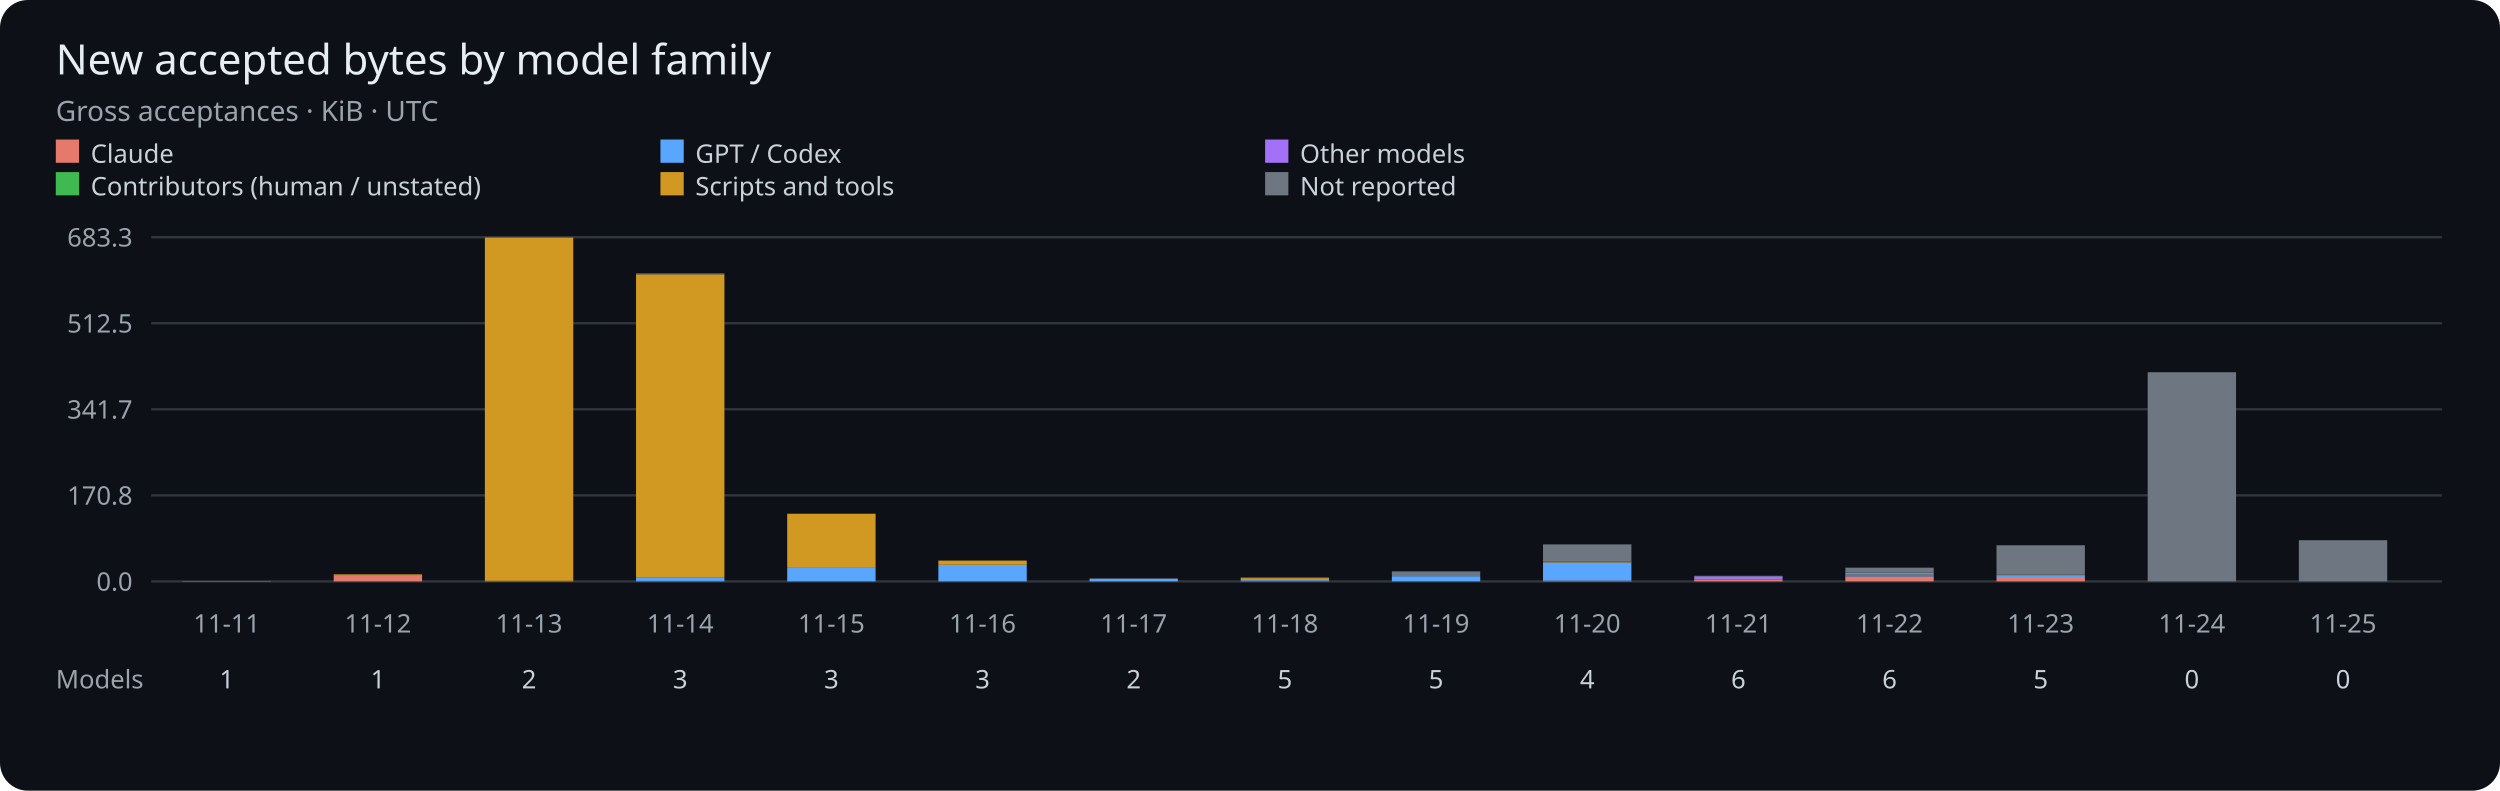
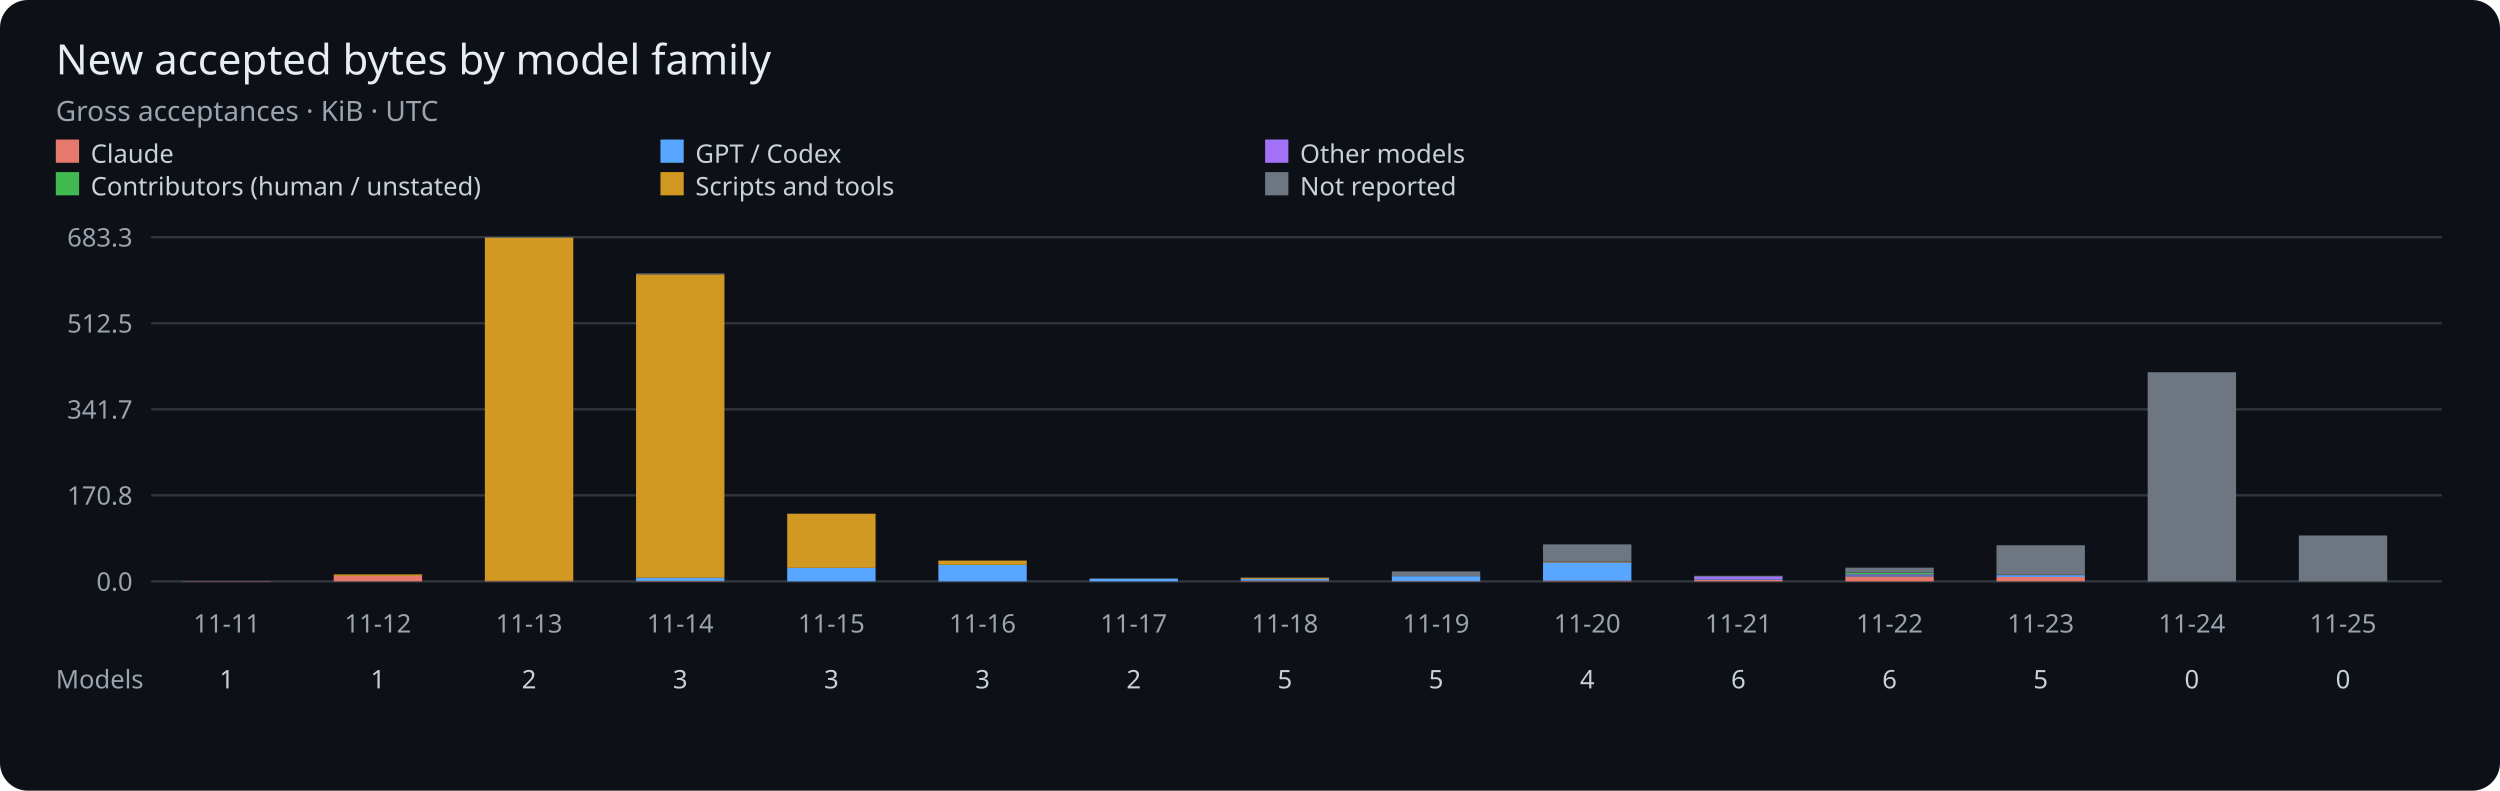
<svg xmlns="http://www.w3.org/2000/svg" viewBox="0 0 1075 340" role="img" aria-label="Gross accepted bytes per UTC day by model family">
  <rect width="1075" height="340" rx="12" fill="#0d1117" />
  <g font-family="sans-serif">
    <text x="24" y="32" fill="#e6edf3" font-size="18">New accepted bytes by model family</text>
    <text x="24" y="52" fill="#9ba3ad" font-size="12">Gross acceptances · KiB · UTC</text>
    <rect x="24" y="60" width="10" height="10" fill="#e5796b" />
    <text x="39" y="70" fill="#c9d1d9" font-size="11">Claude</text>
    <rect x="284" y="60" width="10" height="10" fill="#58a6ff" />
    <text x="299" y="70" fill="#c9d1d9" font-size="11">GPT / Codex</text>
    <rect x="544" y="60" width="10" height="10" fill="#a371f7" />
    <text x="559" y="70" fill="#c9d1d9" font-size="11">Other models</text>
    <rect x="24" y="74" width="10" height="10" fill="#3fb950" />
    <text x="39" y="84" fill="#c9d1d9" font-size="11">Contributors (human / unstated)</text>
    <rect x="284" y="74" width="10" height="10" fill="#d29922" />
    <text x="299" y="84" fill="#c9d1d9" font-size="11">Scripts and tools</text>
    <rect x="544" y="74" width="10" height="10" fill="#6e7681" />
    <text x="559" y="84" fill="#c9d1d9" font-size="11">Not reported</text>
    <path d="M65 250H1050" stroke="#30363d" />
    <text x="57" y="254" fill="#9ba3ad" font-size="11" text-anchor="end">0.0</text>
    <path d="M65 213H1050" stroke="#30363d" />
    <text x="57" y="217" fill="#9ba3ad" font-size="11" text-anchor="end">170.8</text>
    <path d="M65 176H1050" stroke="#30363d" />
    <text x="57" y="180" fill="#9ba3ad" font-size="11" text-anchor="end">341.7</text>
    <path d="M65 139H1050" stroke="#30363d" />
    <text x="57" y="143" fill="#9ba3ad" font-size="11" text-anchor="end">512.5</text>
    <path d="M65 102H1050" stroke="#30363d" />
    <text x="57" y="106" fill="#9ba3ad" font-size="11" text-anchor="end">683.3</text>
    <rect x="78.50" y="249.86" width="38.00" height="0.14" fill="#e5796b" />
    <text x="97.50" y="272" fill="#9ba3ad" font-size="11" text-anchor="middle">11-11</text>
    <text x="97.50" y="296" fill="#c9d1d9" font-size="11" text-anchor="middle">1</text>
    <rect x="143.50" y="247.64" width="38.00" height="2.36" fill="#e5796b" />
    <rect x="143.50" y="246.98" width="38.00" height="0.66" fill="#d29922" />
    <text x="162.50" y="272" fill="#9ba3ad" font-size="11" text-anchor="middle">11-12</text>
    <text x="162.50" y="296" fill="#c9d1d9" font-size="11" text-anchor="middle">1</text>
    <rect x="208.50" y="249.81" width="38.00" height="0.19" fill="#e5796b" />
    <rect x="208.50" y="249.75" width="38.00" height="0.05" fill="#58a6ff" />
    <rect x="208.50" y="102.23" width="38.00" height="147.52" fill="#d29922" />
    <rect x="208.50" y="102.00" width="38.00" height="0.23" fill="#6e7681" />
    <text x="227.50" y="272" fill="#9ba3ad" font-size="11" text-anchor="middle">11-13</text>
    <text x="227.50" y="296" fill="#c9d1d9" font-size="11" text-anchor="middle">2</text>
    <rect x="273.50" y="249.79" width="38.00" height="0.21" fill="#e5796b" />
    <rect x="273.50" y="248.45" width="38.00" height="1.34" fill="#58a6ff" />
    <rect x="273.50" y="117.95" width="38.00" height="130.49" fill="#d29922" />
    <rect x="273.50" y="117.56" width="38.00" height="0.40" fill="#6e7681" />
    <text x="292.50" y="272" fill="#9ba3ad" font-size="11" text-anchor="middle">11-14</text>
    <text x="292.50" y="296" fill="#c9d1d9" font-size="11" text-anchor="middle">3</text>
    <rect x="338.50" y="250.00" width="38.00" height="0.00" fill="#e5796b" />
    <rect x="338.50" y="244.18" width="38.00" height="5.82" fill="#58a6ff" />
    <rect x="338.50" y="220.90" width="38.00" height="23.28" fill="#d29922" />
    <text x="357.50" y="272" fill="#9ba3ad" font-size="11" text-anchor="middle">11-15</text>
    <text x="357.50" y="296" fill="#c9d1d9" font-size="11" text-anchor="middle">3</text>
    <rect x="403.50" y="250.00" width="38.00" height="0.00" fill="#e5796b" />
    <rect x="403.50" y="242.87" width="38.00" height="7.13" fill="#58a6ff" />
    <rect x="403.50" y="241.05" width="38.00" height="1.82" fill="#d29922" />
    <rect x="403.50" y="241.05" width="38.00" height="0.00" fill="#6e7681" />
    <text x="422.50" y="272" fill="#9ba3ad" font-size="11" text-anchor="middle">11-16</text>
    <text x="422.50" y="296" fill="#c9d1d9" font-size="11" text-anchor="middle">3</text>
    <rect x="468.50" y="249.99" width="38.00" height="0.01" fill="#e5796b" />
    <rect x="468.50" y="248.83" width="38.00" height="1.16" fill="#58a6ff" />
    <rect x="468.50" y="248.77" width="38.00" height="0.06" fill="#d29922" />
    <text x="487.50" y="272" fill="#9ba3ad" font-size="11" text-anchor="middle">11-17</text>
    <text x="487.50" y="296" fill="#c9d1d9" font-size="11" text-anchor="middle">2</text>
    <rect x="533.50" y="249.66" width="38.00" height="0.34" fill="#e5796b" />
    <rect x="533.50" y="248.92" width="38.00" height="0.74" fill="#58a6ff" />
    <rect x="533.50" y="248.92" width="38.00" height="0.00" fill="#3fb950" />
    <rect x="533.50" y="248.44" width="38.00" height="0.48" fill="#d29922" />
    <rect x="533.50" y="248.32" width="38.00" height="0.12" fill="#6e7681" />
    <text x="552.50" y="272" fill="#9ba3ad" font-size="11" text-anchor="middle">11-18</text>
    <text x="552.50" y="296" fill="#c9d1d9" font-size="11" text-anchor="middle">5</text>
    <rect x="598.50" y="249.86" width="38.00" height="0.14" fill="#e5796b" />
    <rect x="598.50" y="247.76" width="38.00" height="2.10" fill="#58a6ff" />
    <rect x="598.50" y="245.70" width="38.00" height="2.06" fill="#6e7681" />
    <text x="617.50" y="272" fill="#9ba3ad" font-size="11" text-anchor="middle">11-19</text>
    <text x="617.50" y="296" fill="#c9d1d9" font-size="11" text-anchor="middle">5</text>
    <rect x="663.50" y="249.68" width="38.00" height="0.32" fill="#e5796b" />
    <rect x="663.50" y="241.85" width="38.00" height="7.83" fill="#58a6ff" />
    <rect x="663.50" y="241.51" width="38.00" height="0.34" fill="#d29922" />
    <rect x="663.50" y="234.09" width="38.00" height="7.42" fill="#6e7681" />
    <text x="682.50" y="272" fill="#9ba3ad" font-size="11" text-anchor="middle">11-20</text>
    <text x="682.50" y="296" fill="#c9d1d9" font-size="11" text-anchor="middle">4</text>
    <rect x="728.50" y="249.37" width="38.00" height="0.63" fill="#e5796b" />
    <rect x="728.50" y="249.09" width="38.00" height="0.28" fill="#58a6ff" />
    <rect x="728.50" y="247.79" width="38.00" height="1.30" fill="#a371f7" />
    <rect x="728.50" y="247.63" width="38.00" height="0.16" fill="#3fb950" />
    <rect x="728.50" y="247.61" width="38.00" height="0.02" fill="#d29922" />
    <rect x="728.50" y="247.60" width="38.00" height="0.01" fill="#6e7681" />
    <text x="747.50" y="272" fill="#9ba3ad" font-size="11" text-anchor="middle">11-21</text>
    <text x="747.50" y="296" fill="#c9d1d9" font-size="11" text-anchor="middle">6</text>
    <rect x="793.50" y="247.86" width="38.00" height="2.14" fill="#e5796b" />
    <rect x="793.50" y="247.44" width="38.00" height="0.42" fill="#58a6ff" />
    <rect x="793.50" y="246.95" width="38.00" height="0.49" fill="#a371f7" />
    <rect x="793.50" y="246.25" width="38.00" height="0.70" fill="#3fb950" />
    <rect x="793.50" y="244.10" width="38.00" height="2.15" fill="#6e7681" />
    <text x="812.50" y="272" fill="#9ba3ad" font-size="11" text-anchor="middle">11-22</text>
    <text x="812.50" y="296" fill="#c9d1d9" font-size="11" text-anchor="middle">6</text>
    <rect x="858.50" y="248.09" width="38.00" height="1.91" fill="#e5796b" />
    <rect x="858.50" y="247.32" width="38.00" height="0.77" fill="#58a6ff" />
    <rect x="858.50" y="247.25" width="38.00" height="0.06" fill="#a371f7" />
    <rect x="858.50" y="247.20" width="38.00" height="0.05" fill="#3fb950" />
    <rect x="858.50" y="247.11" width="38.00" height="0.09" fill="#d29922" />
    <rect x="858.50" y="234.47" width="38.00" height="12.64" fill="#6e7681" />
    <text x="877.50" y="272" fill="#9ba3ad" font-size="11" text-anchor="middle">11-23</text>
    <text x="877.50" y="296" fill="#c9d1d9" font-size="11" text-anchor="middle">5</text>
    <rect x="923.50" y="160.06" width="38.00" height="89.94" fill="#6e7681" />
    <text x="942.50" y="272" fill="#9ba3ad" font-size="11" text-anchor="middle">11-24</text>
    <text x="942.50" y="296" fill="#c9d1d9" font-size="11" text-anchor="middle">0</text>
-     <rect x="988.50" y="232.29" width="38.00" height="17.71" fill="#6e7681" />
+     <rect x="988.50" y="230.25" width="38.00" height="19.75" fill="#6e7681" />
    <text x="1007.50" y="272" fill="#9ba3ad" font-size="11" text-anchor="middle">11-25</text>
    <text x="1007.50" y="296" fill="#c9d1d9" font-size="11" text-anchor="middle">0</text>
    <text x="24" y="296" fill="#9ba3ad" font-size="11">Models</text>
  </g>
</svg>
